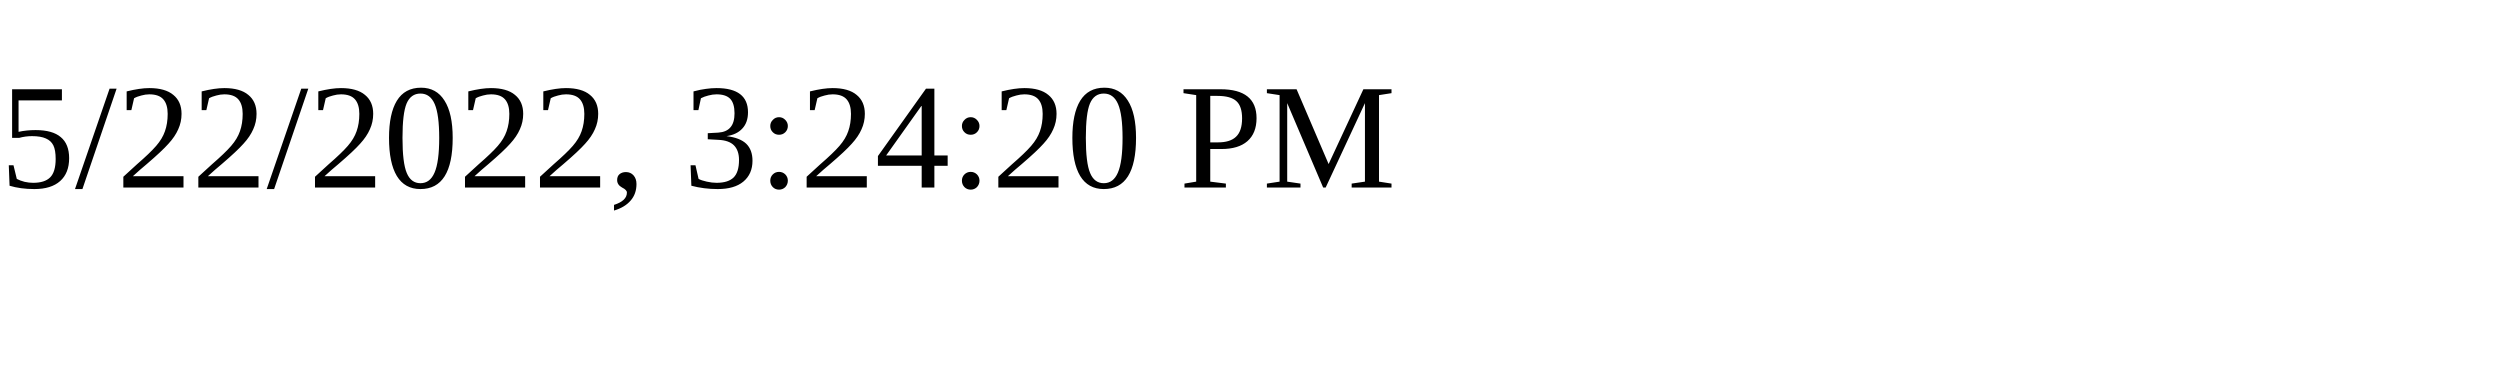
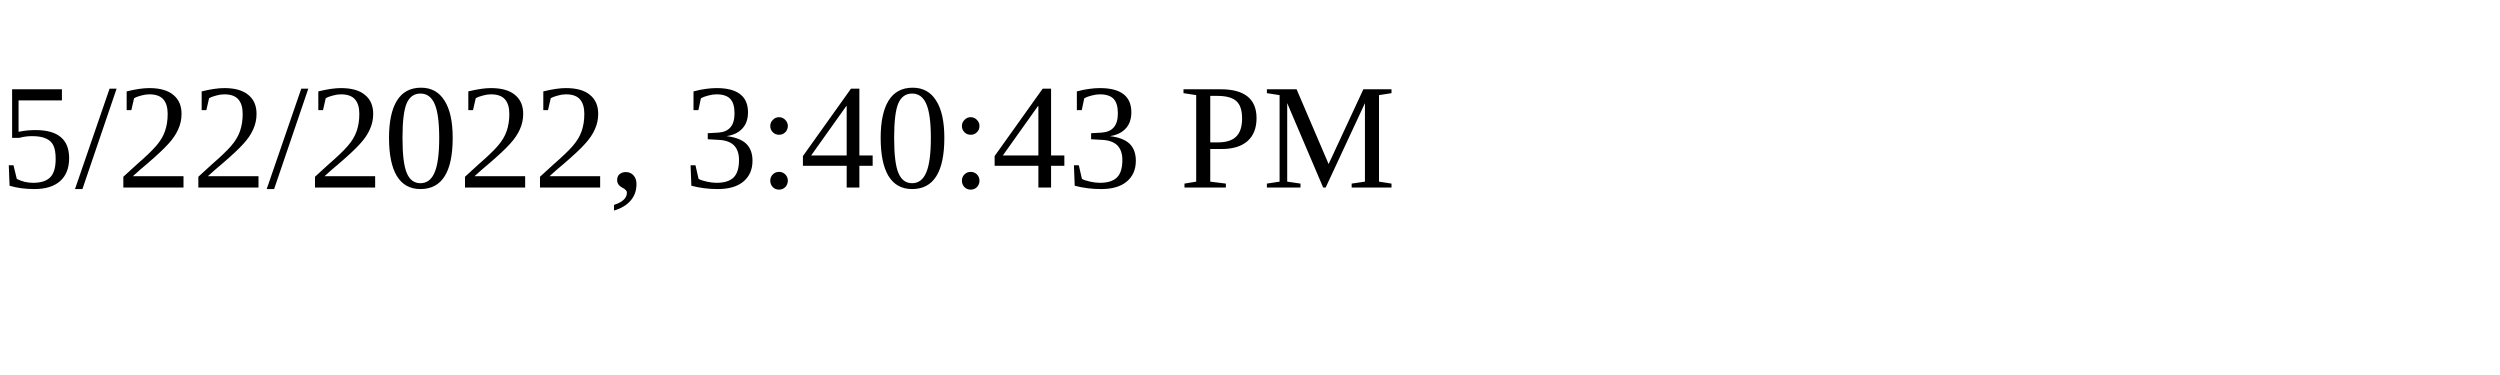
<svg xmlns="http://www.w3.org/2000/svg" height="30" width="200">
-   <text x="0" y="15">5/22/2022, 3:24:20 PM</text>
+   <text x="0" y="15">5/22/2022, 3:40:43 PM</text>
</svg>
